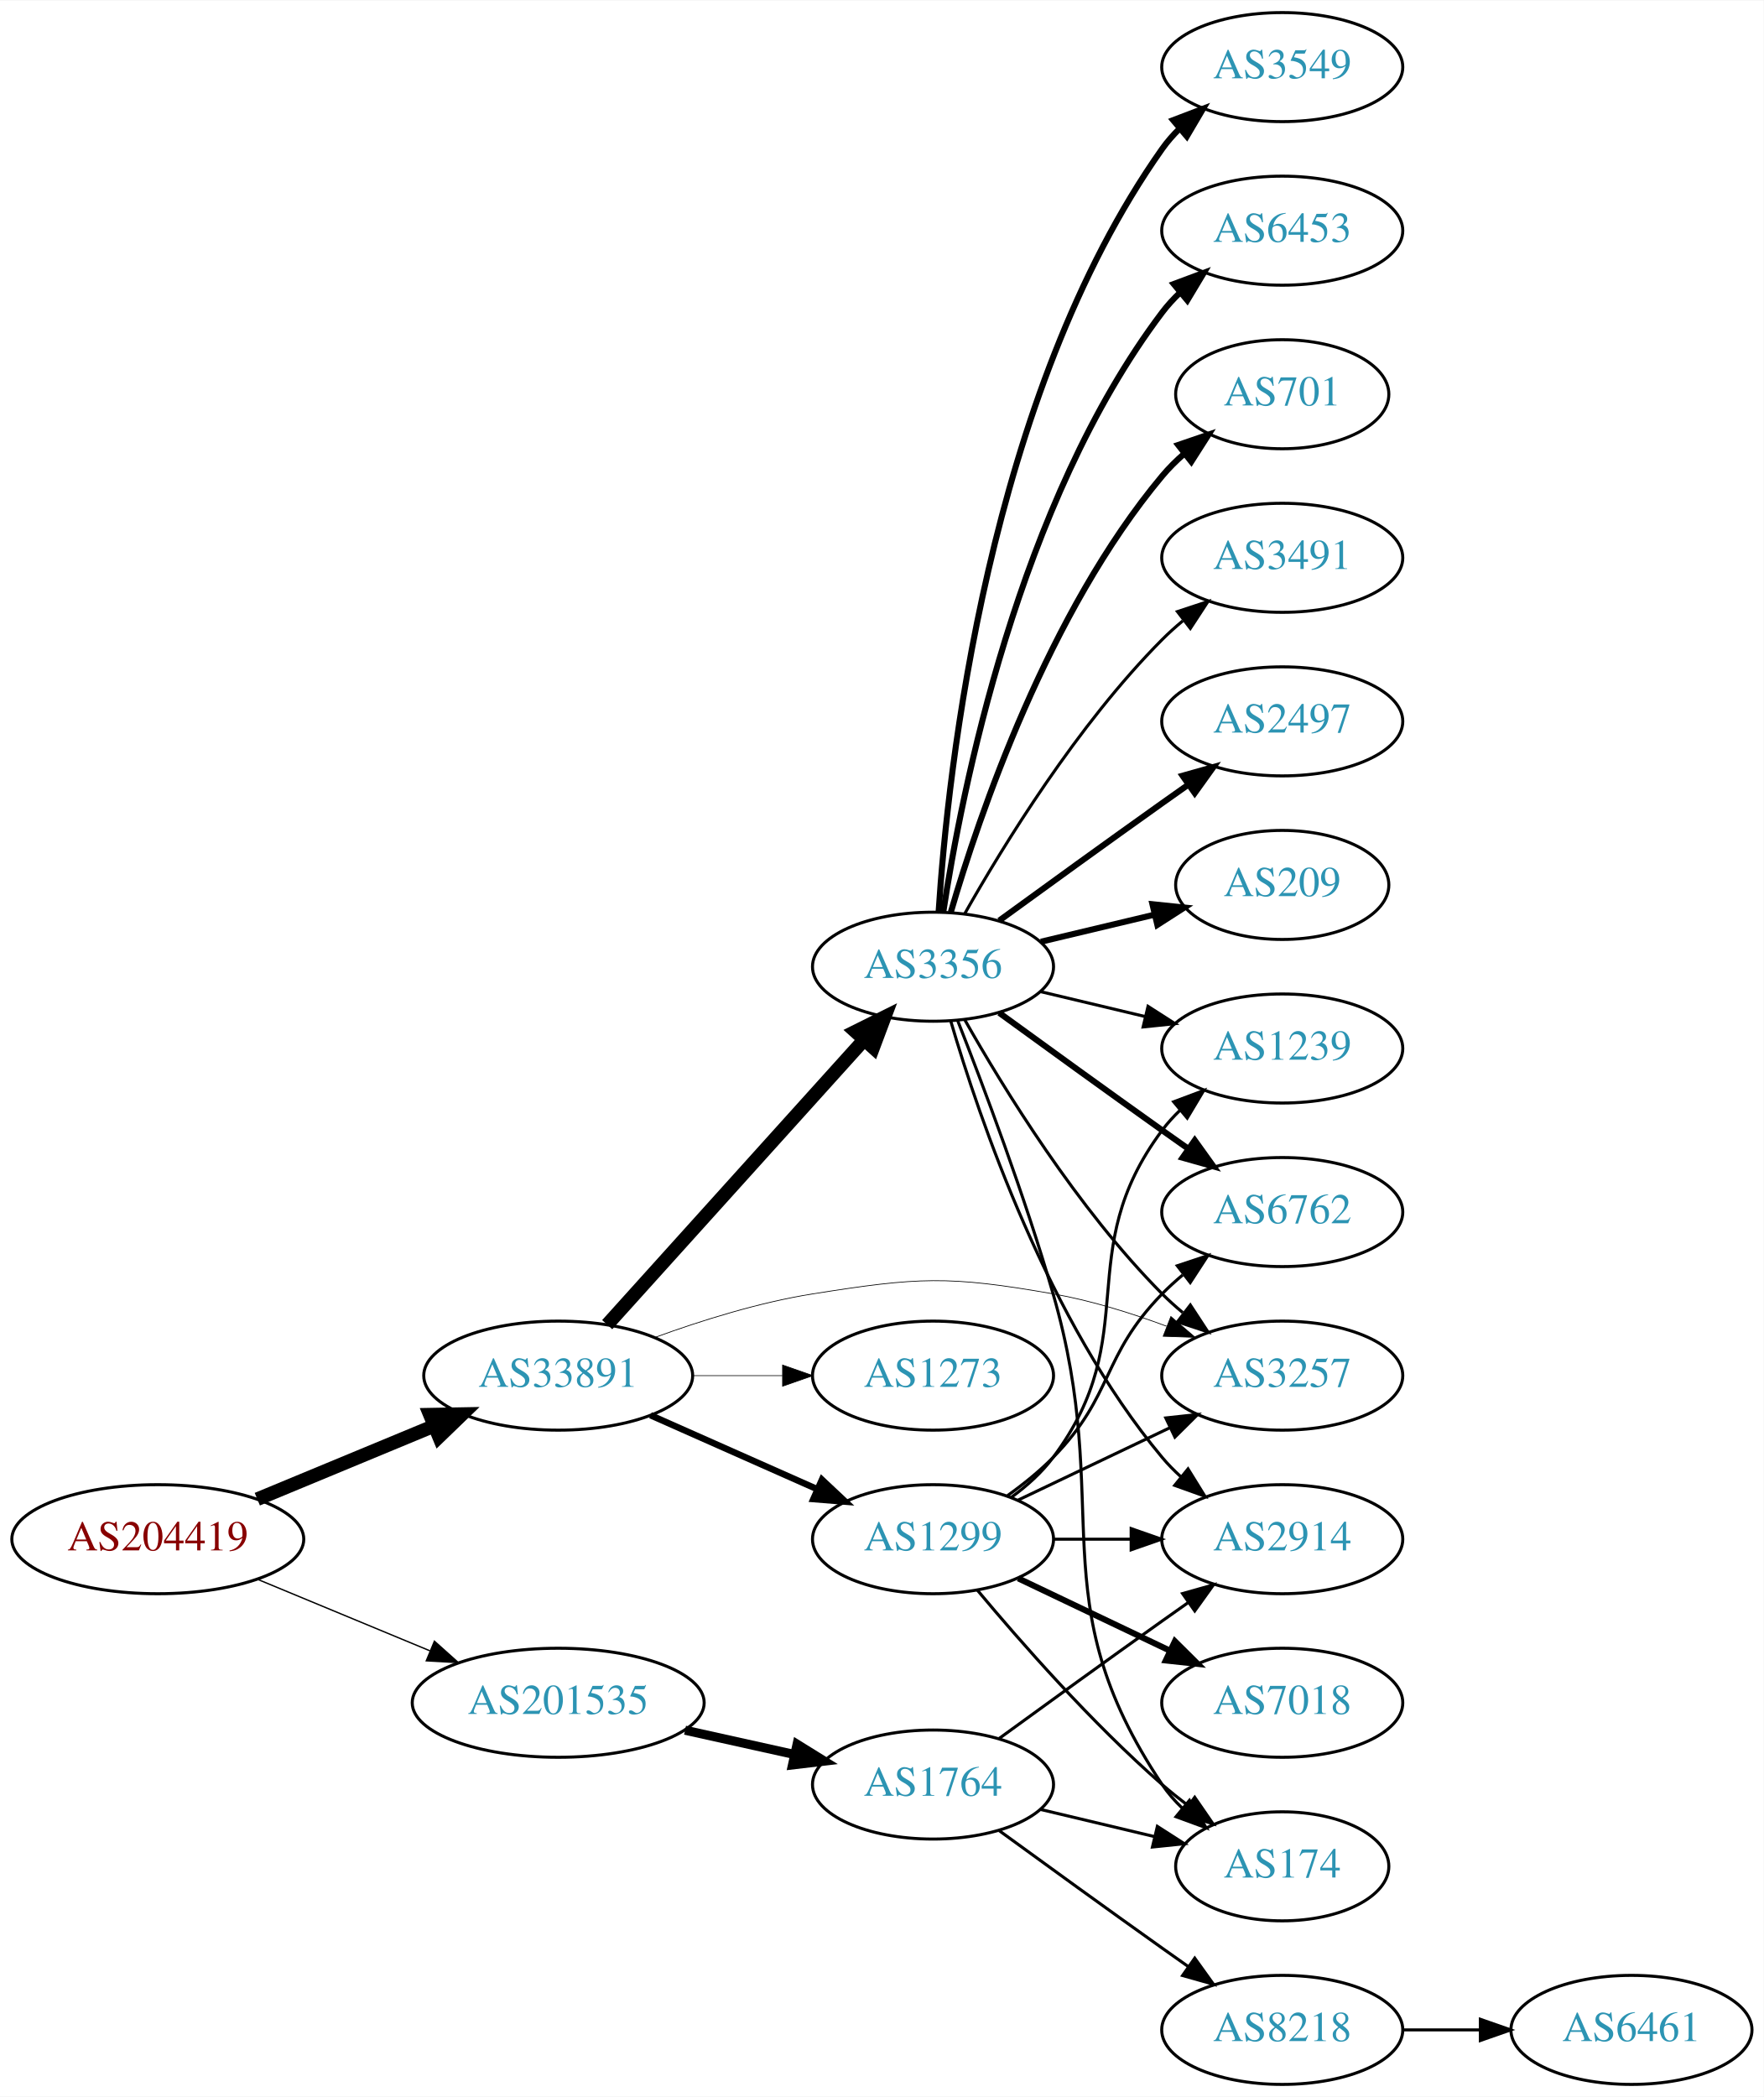
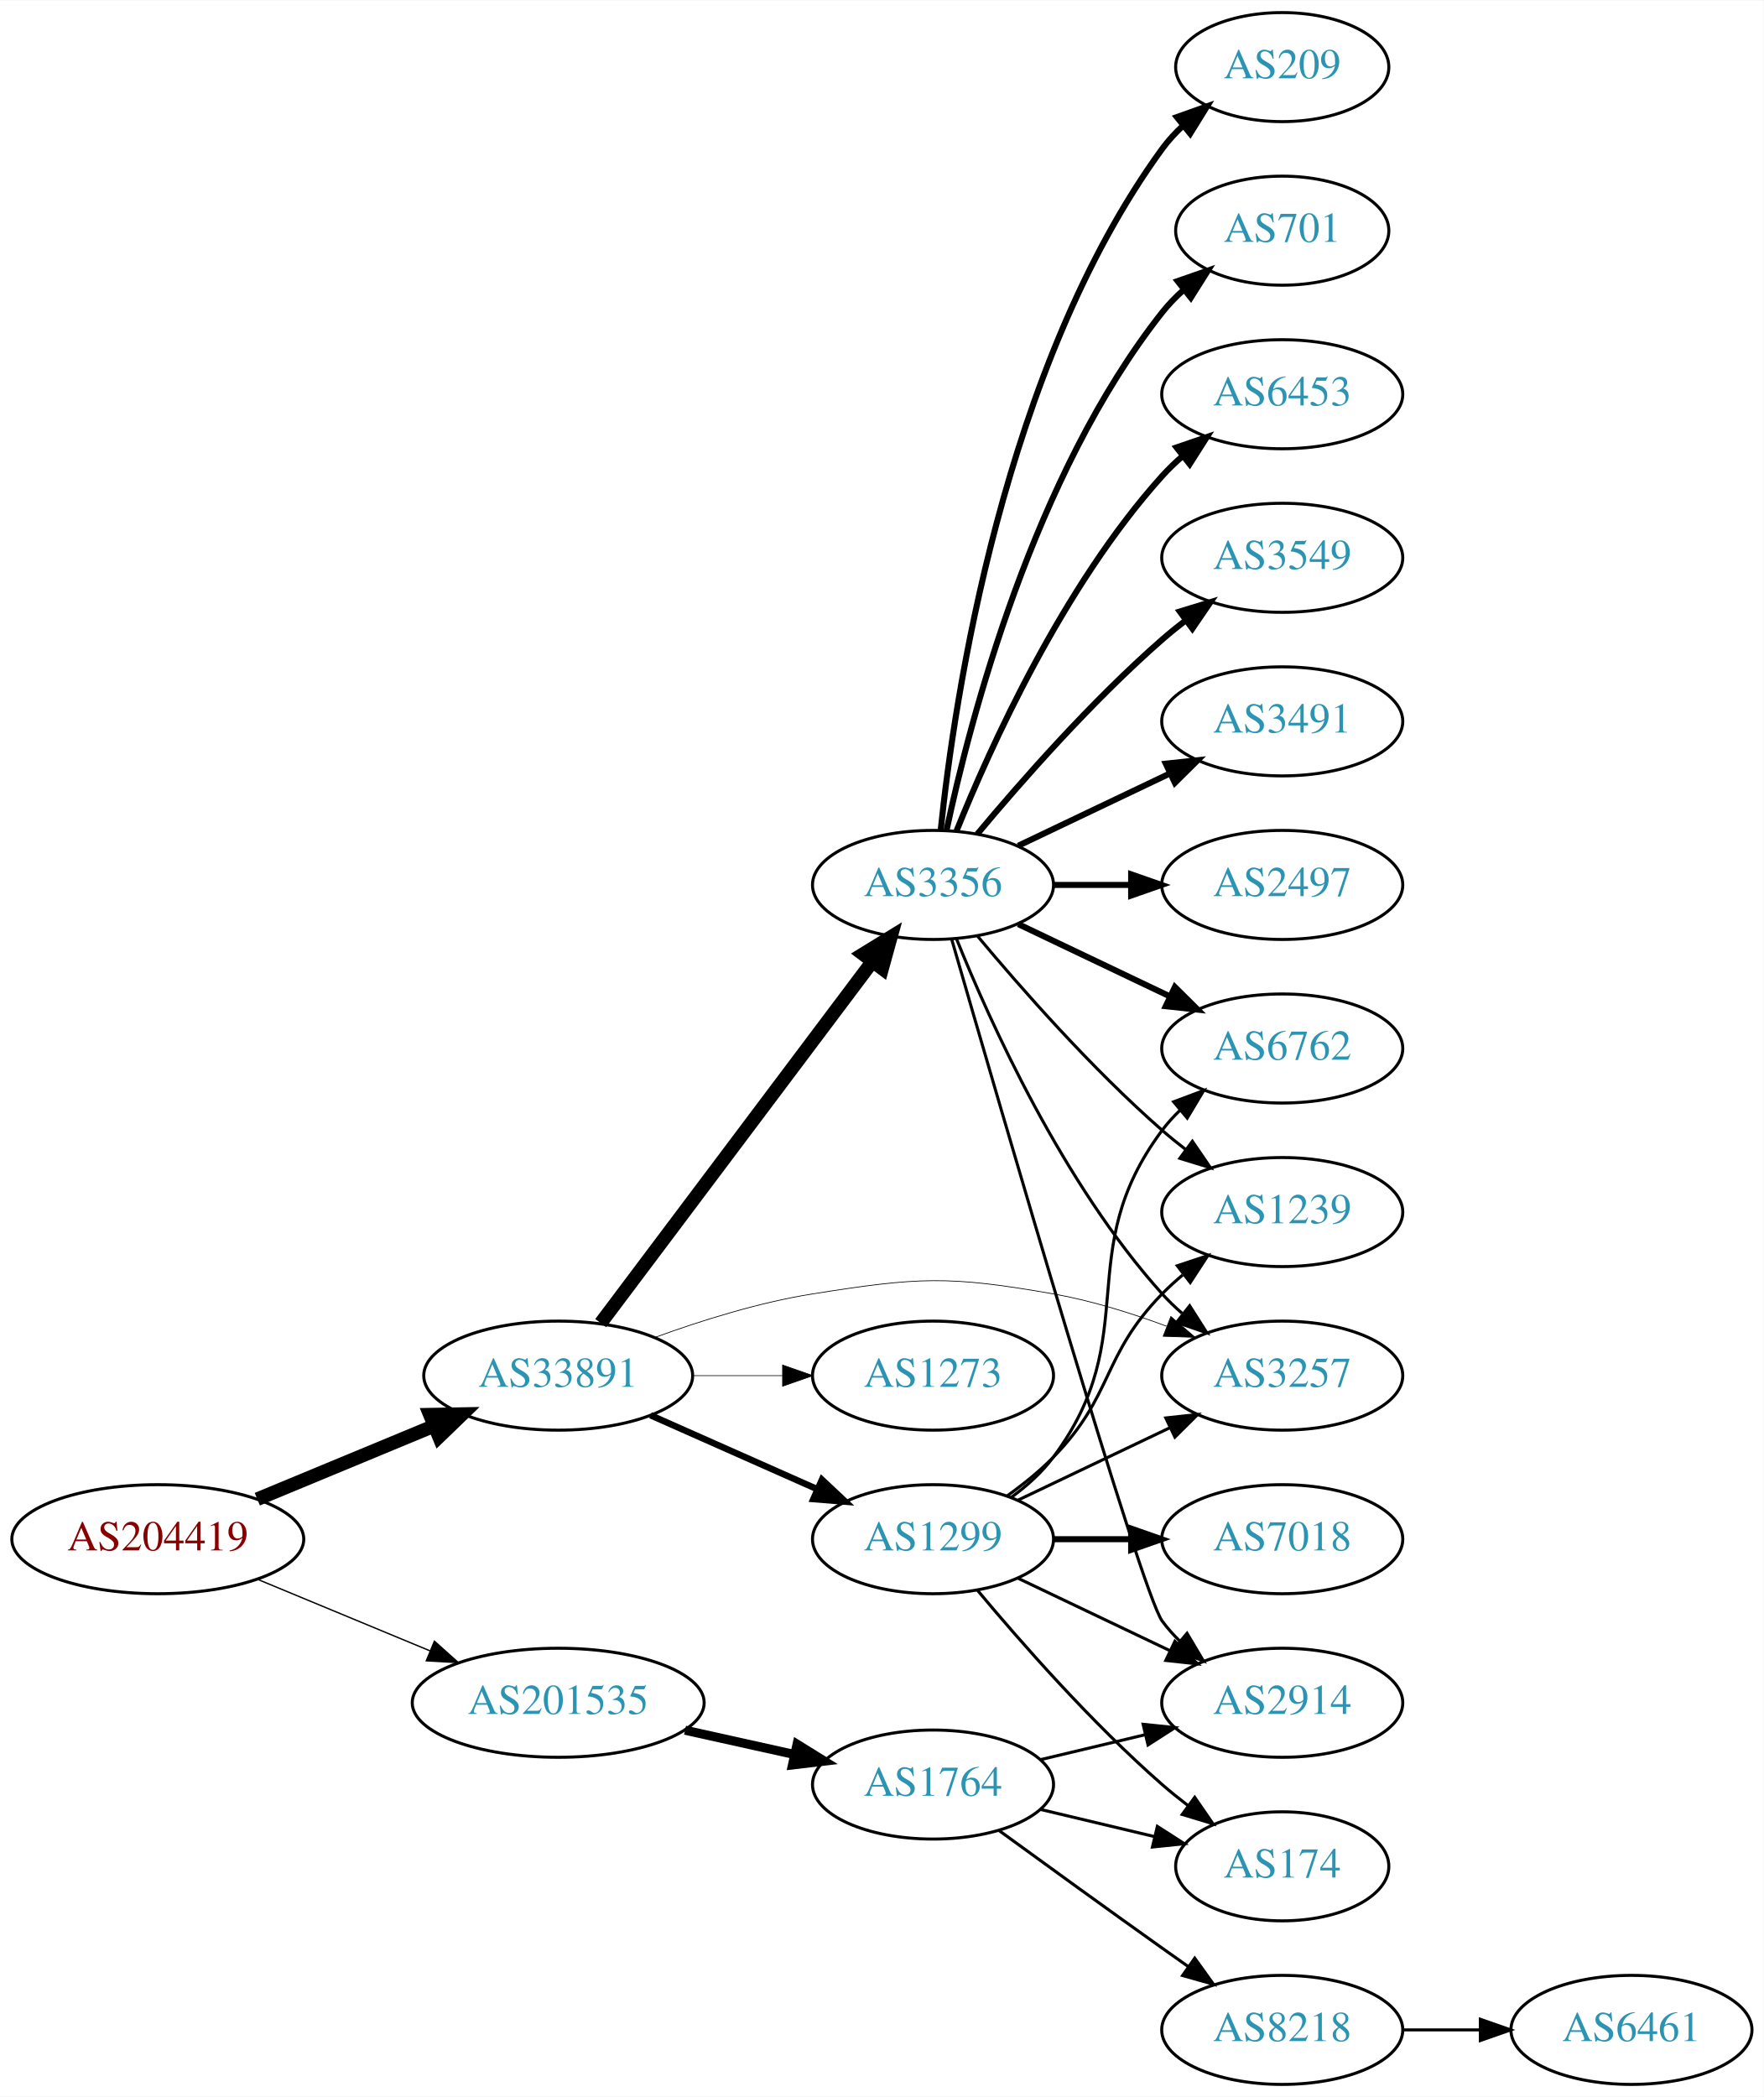
<svg xmlns="http://www.w3.org/2000/svg" xmlns:xlink="http://www.w3.org/1999/xlink" width="582pt" height="692pt" viewBox="0.00 0.00 582.26 692.00">
  <g id="graph0" class="graph" transform="scale(1 1) rotate(0) translate(4 688)">
    <polygon fill="white" stroke="none" points="-4,4 -4,-688 578.262,-688 578.262,4 -4,4" />
    <g id="node1" class="node">
      <g id="a_node1">
        <a xlink:href="/asn/204419" xlink:title="AS204419 ~ Smart-Connect [AT]">
          <ellipse fill="#ffffff" stroke="black" cx="48.096" cy="-180" rx="48.192" ry="18" />
          <text text-anchor="middle" x="48.096" y="-176.3" font-family="Times,serif" font-size="14.00" fill="#880000">AS204419</text>
        </a>
      </g>
    </g>
    <g id="node2" class="node">
      <g id="a_node2">
        <a xlink:href="/asn/33891" xlink:title="AS33891 ~ CORE-BACKBONE GMBH GLOBAL NETWORK [DE]">
          <ellipse fill="#ffffff" stroke="black" cx="180.287" cy="-234" rx="44.393" ry="18" />
          <text text-anchor="middle" x="180.287" y="-230.3" font-family="Times,serif" font-size="14.00" fill="#2c94b3">AS33891</text>
        </a>
      </g>
    </g>
    <g id="edge1" class="edge">
      <path fill="none" stroke="black" stroke-width="4.5" d="M80.944,-193.21C98.509,-200.495 120.488,-209.612 139.211,-217.377" />
      <polygon fill="black" stroke="black" stroke-width="4.5" points="137.919,-221.104 148.664,-221.298 140.936,-213.83 137.919,-221.104" />
    </g>
    <g id="node3" class="node">
      <g id="a_node3">
        <a xlink:href="/asn/201535" xlink:title="AS201535 ~ andom-tec [AT]">
          <ellipse fill="#ffffff" stroke="black" cx="180.287" cy="-126" rx="48.192" ry="18" />
          <text text-anchor="middle" x="180.287" y="-122.3" font-family="Times,serif" font-size="14.00" fill="#2c94b3">AS201535</text>
        </a>
      </g>
    </g>
    <g id="edge2" class="edge">
      <path fill="none" stroke="black" stroke-width="0.45" d="M80.944,-166.79C98.124,-159.664 119.528,-150.787 137.976,-143.135" />
      <polygon fill="black" stroke="black" stroke-width="0.45" points="139.42,-146.325 147.316,-139.261 136.738,-139.859 139.42,-146.325" />
    </g>
    <g id="node4" class="node">
      <g id="a_node4">
        <a xlink:href="/asn/3356" xlink:title="AS3356 ~ Level 3 Parent, LLC [US]">
-           <ellipse fill="#ffffff" stroke="black" cx="304.029" cy="-369" rx="39.794" ry="18" />
-           <text text-anchor="middle" x="304.029" y="-365.3" font-family="Times,serif" font-size="14.00" fill="#2c94b3">AS3356</text>
+           <ellipse fill="#ffffff" stroke="black" cx="304.029" cy="-396" rx="39.794" ry="18" />
+           <text text-anchor="middle" x="304.029" y="-392.3" font-family="Times,serif" font-size="14.00" fill="#2c94b3">AS3356</text>
        </a>
      </g>
    </g>
    <g id="edge3" class="edge">
-       <path fill="none" stroke="black" stroke-width="4.5" d="M196.46,-250.825C217.809,-274.499 256.832,-317.771 281.269,-344.87" />
-       <polygon fill="black" stroke="black" stroke-width="4.5" points="278.427,-347.598 288.048,-352.387 284.275,-342.324 278.427,-347.598" />
+       <path fill="none" stroke="black" stroke-width="4.5" d="M194.316,-251.337C215.826,-279.96 258.867,-337.233 283.856,-370.486" />
+       <polygon fill="black" stroke="black" stroke-width="4.5" points="280.939,-373.159 290.095,-378.788 287.235,-368.428 280.939,-373.159" />
    </g>
    <g id="node5" class="node">
      <g id="a_node5">
+         <a xlink:href="/asn/3257" xlink:title="AS3257 ~ GTT [DE]">
+           <ellipse fill="#ffffff" stroke="black" cx="419.322" cy="-234" rx="39.794" ry="18" />
+           <text text-anchor="middle" x="419.322" y="-230.3" font-family="Times,serif" font-size="14.00" fill="#2c94b3">AS3257</text>
+         </a>
+       </g>
+     </g>
+     <g id="edge4" class="edge">
+       <path fill="none" stroke="black" stroke-width="0.237" d="M212.282,-246.638C227.668,-252.245 246.704,-258.2 264.383,-261 299.19,-266.513 308.964,-267.085 343.676,-261 356.19,-258.806 369.371,-254.691 381.116,-250.323" />
+       <polygon fill="black" stroke="black" stroke-width="0.237" points="382.549,-253.521 390.598,-246.631 380.009,-246.998 382.549,-253.521" />
+     </g>
+     <g id="node6" class="node">
+       <g id="a_node6">
        <a xlink:href="/asn/1299" xlink:title="AS1299 ~ Telia Carrier [EU]">
          <ellipse fill="#ffffff" stroke="black" cx="304.029" cy="-180" rx="39.794" ry="18" />
          <text text-anchor="middle" x="304.029" y="-176.3" font-family="Times,serif" font-size="14.00" fill="#2c94b3">AS1299</text>
        </a>
      </g>
    </g>
-     <g id="edge4" class="edge">
+     <g id="edge5" class="edge">
      <path fill="none" stroke="black" stroke-width="2.132" d="M210.758,-220.928C227.264,-213.607 248.013,-204.403 265.652,-196.579" />
      <polygon fill="black" stroke="black" stroke-width="2.132" points="267.363,-199.649 275.085,-192.395 264.525,-193.25 267.363,-199.649" />
-     </g>
-     <g id="node6" class="node">
-       <g id="a_node6">
-         <a xlink:href="/asn/3257" xlink:title="AS3257 ~ GTT [DE]">
-           <ellipse fill="#ffffff" stroke="black" cx="419.322" cy="-234" rx="39.794" ry="18" />
-           <text text-anchor="middle" x="419.322" y="-230.3" font-family="Times,serif" font-size="14.00" fill="#2c94b3">AS3257</text>
-         </a>
-       </g>
-     </g>
-     <g id="edge5" class="edge">
-       <path fill="none" stroke="black" stroke-width="0.237" d="M212.282,-246.638C227.668,-252.245 246.704,-258.2 264.383,-261 299.19,-266.513 308.964,-267.085 343.676,-261 356.19,-258.806 369.371,-254.691 381.116,-250.323" />
-       <polygon fill="black" stroke="black" stroke-width="0.237" points="382.549,-253.521 390.598,-246.631 380.009,-246.998 382.549,-253.521" />
    </g>
    <g id="node7" class="node">
      <g id="a_node7">
        <a xlink:href="/asn/1273" xlink:title="AS1273 ~ Vodafone Group PLC [EU]">
          <ellipse fill="#ffffff" stroke="black" cx="304.029" cy="-234" rx="39.794" ry="18" />
          <text text-anchor="middle" x="304.029" y="-230.3" font-family="Times,serif" font-size="14.00" fill="#2c94b3">AS1273</text>
        </a>
      </g>
    </g>
    <g id="edge6" class="edge">
      <path fill="none" stroke="black" stroke-width="0.237" d="M224.552,-234C234.189,-234 244.471,-234 254.311,-234" />
      <polygon fill="black" stroke="black" stroke-width="0.237" points="254.36,-237.5 264.36,-234 254.36,-230.5 254.36,-237.5" />
    </g>
    <g id="node19" class="node">
      <g id="a_node19">
        <a xlink:href="/asn/1764" xlink:title="AS1764 ~ NEXTLAYER-AS [AT]">
          <ellipse fill="#ffffff" stroke="black" cx="304.029" cy="-99" rx="39.794" ry="18" />
          <text text-anchor="middle" x="304.029" y="-95.3" font-family="Times,serif" font-size="14.00" fill="#2c94b3">AS1764</text>
        </a>
      </g>
    </g>
-     <g id="edge24" class="edge">
+     <g id="edge23" class="edge">
      <path fill="none" stroke="black" stroke-width="3" d="M222.164,-116.934C233.704,-114.375 246.323,-111.576 258.088,-108.967" />
      <polygon fill="black" stroke="black" stroke-width="3" points="259.153,-112.316 268.158,-106.734 257.638,-105.482 259.153,-112.316" />
    </g>
-     <g id="edge16" class="edge">
-       <path fill="none" stroke="black" d="M314.489,-351.51C327.271,-328.904 351.703,-289.114 379.676,-261 381.787,-258.879 384.083,-256.812 386.468,-254.829" />
-       <polygon fill="black" stroke="black" points="388.984,-257.31 394.784,-248.444 384.72,-251.758 388.984,-257.31" />
+     <g id="edge15" class="edge">
+       <path fill="none" stroke="black" d="M311.777,-378.213C322.828,-350.757 346.881,-297.422 379.676,-261 381.678,-258.776 383.897,-256.637 386.229,-254.603" />
+       <polygon fill="black" stroke="black" points="388.76,-257.065 394.449,-248.127 384.428,-251.567 388.76,-257.065" />
    </g>
    <g id="node8" class="node">
      <g id="a_node8">
-         <a xlink:href="/asn/6453" xlink:title="AS6453 ~ TATA COMMUNICATIONS (AMERICA) INC [US]">
-           <ellipse fill="#ffffff" stroke="black" cx="419.322" cy="-612" rx="39.794" ry="18" />
-           <text text-anchor="middle" x="419.322" y="-608.3" font-family="Times,serif" font-size="14.00" fill="#2c94b3">AS6453</text>
+         <a xlink:href="/asn/701" xlink:title="AS701 ~ UUNET [US]">
+           <ellipse fill="#ffffff" stroke="black" cx="419.322" cy="-612" rx="35.194" ry="18" />
+           <text text-anchor="middle" x="419.322" y="-608.3" font-family="Times,serif" font-size="14.00" fill="#2c94b3">AS701</text>
        </a>
      </g>
    </g>
    <g id="edge7" class="edge">
-       <path fill="none" stroke="black" stroke-width="2" d="M307.406,-386.986C313.379,-426.422 332.091,-521.995 379.676,-585 381.433,-587.327 383.45,-589.529 385.62,-591.596" />
-       <polygon fill="black" stroke="black" stroke-width="2" points="383.504,-594.389 393.432,-598.088 387.978,-589.005 383.504,-594.389" />
+       <path fill="none" stroke="black" stroke-width="2" d="M308.52,-414.16C316.151,-450.03 337.142,-531.155 379.676,-585 381.756,-587.633 384.161,-590.116 386.734,-592.428" />
+       <polygon fill="black" stroke="black" stroke-width="2" points="384.79,-595.354 394.797,-598.835 389.145,-589.873 384.79,-595.354" />
    </g>
    <g id="node9" class="node">
      <g id="a_node9">
-         <a xlink:href="/asn/701" xlink:title="AS701 ~ UUNET [US]">
-           <ellipse fill="#ffffff" stroke="black" cx="419.322" cy="-558" rx="35.194" ry="18" />
-           <text text-anchor="middle" x="419.322" y="-554.3" font-family="Times,serif" font-size="14.00" fill="#2c94b3">AS701</text>
+         <a xlink:href="/asn/6453" xlink:title="AS6453 ~ TATA COMMUNICATIONS (AMERICA) INC [US]">
+           <ellipse fill="#ffffff" stroke="black" cx="419.322" cy="-558" rx="39.794" ry="18" />
+           <text text-anchor="middle" x="419.322" y="-554.3" font-family="Times,serif" font-size="14.00" fill="#2c94b3">AS6453</text>
        </a>
      </g>
    </g>
    <g id="edge8" class="edge">
-       <path fill="none" stroke="black" stroke-width="2" d="M309.904,-387.002C319.217,-418.844 342.034,-485.981 379.676,-531 381.828,-533.574 384.283,-536.017 386.887,-538.303" />
-       <polygon fill="black" stroke="black" stroke-width="2" points="384.971,-541.249 394.998,-544.672 389.294,-535.743 384.971,-541.249" />
+       <path fill="none" stroke="black" stroke-width="2" d="M311.777,-413.787C322.828,-441.243 346.881,-494.578 379.676,-531 381.678,-533.224 383.897,-535.363 386.229,-537.397" />
+       <polygon fill="black" stroke="black" stroke-width="2" points="384.428,-540.433 394.449,-543.873 388.76,-534.935 384.428,-540.433" />
    </g>
    <g id="node10" class="node">
      <g id="a_node10">
-         <a xlink:href="/asn/3491" xlink:title="AS3491 ~ PCCW Global, Inc. [US]">
-           <ellipse fill="#ffffff" stroke="black" cx="419.322" cy="-504" rx="39.794" ry="18" />
-           <text text-anchor="middle" x="419.322" y="-500.3" font-family="Times,serif" font-size="14.00" fill="#2c94b3">AS3491</text>
+         <a xlink:href="/asn/6762" xlink:title="AS6762 ~ TELECOM ITALIA SPARKLE S.p.A. [IT]">
+           <ellipse fill="#ffffff" stroke="black" cx="419.322" cy="-342" rx="39.794" ry="18" />
+           <text text-anchor="middle" x="419.322" y="-338.3" font-family="Times,serif" font-size="14.00" fill="#2c94b3">AS6762</text>
        </a>
      </g>
    </g>
    <g id="edge9" class="edge">
-       <path fill="none" stroke="black" d="M314.489,-386.49C327.271,-409.096 351.703,-448.886 379.676,-477 381.787,-479.121 384.083,-481.188 386.468,-483.171" />
-       <polygon fill="black" stroke="black" points="384.72,-486.242 394.784,-489.556 388.984,-480.69 384.72,-486.242" />
+       <path fill="none" stroke="black" stroke-width="2" d="M332.166,-383.066C347.16,-375.919 365.981,-366.948 382.204,-359.215" />
+       <polygon fill="black" stroke="black" stroke-width="2" points="383.886,-362.291 391.407,-354.829 380.874,-355.972 383.886,-362.291" />
    </g>
    <g id="node11" class="node">
      <g id="a_node11">
-         <a xlink:href="/asn/6762" xlink:title="AS6762 ~ TELECOM ITALIA SPARKLE S.p.A. [IT]">
-           <ellipse fill="#ffffff" stroke="black" cx="419.322" cy="-288" rx="39.794" ry="18" />
-           <text text-anchor="middle" x="419.322" y="-284.3" font-family="Times,serif" font-size="14.00" fill="#2c94b3">AS6762</text>
+         <a xlink:href="/asn/3549" xlink:title="AS3549 ~ Level 3 Parent, LLC [US]">
+           <ellipse fill="#ffffff" stroke="black" cx="419.322" cy="-504" rx="39.794" ry="18" />
+           <text text-anchor="middle" x="419.322" y="-500.3" font-family="Times,serif" font-size="14.00" fill="#2c94b3">AS3549</text>
        </a>
      </g>
    </g>
    <g id="edge10" class="edge">
-       <path fill="none" stroke="black" stroke-width="2" d="M325.878,-353.778C340.812,-342.909 361.425,-327.975 379.676,-315 382.496,-312.995 385.439,-310.915 388.387,-308.841" />
-       <polygon fill="black" stroke="black" stroke-width="2" points="390.434,-311.681 396.612,-303.074 386.415,-305.95 390.434,-311.681" />
+       <path fill="none" stroke="black" stroke-width="2" d="M318.659,-412.817C332.942,-429.929 356.488,-456.745 379.676,-477 382.142,-479.154 384.78,-481.294 387.478,-483.372" />
+       <polygon fill="black" stroke="black" stroke-width="2" points="385.503,-486.264 395.632,-489.37 389.651,-480.625 385.503,-486.264" />
    </g>
    <g id="node12" class="node">
      <g id="a_node12">
-         <a xlink:href="/asn/1239" xlink:title="AS1239 ~ Sprint [US]">
-           <ellipse fill="#ffffff" stroke="black" cx="419.322" cy="-342" rx="39.794" ry="18" />
-           <text text-anchor="middle" x="419.322" y="-338.3" font-family="Times,serif" font-size="14.00" fill="#2c94b3">AS1239</text>
+         <a xlink:href="/asn/3491" xlink:title="AS3491 ~ PCCW Global, Inc. [US]">
+           <ellipse fill="#ffffff" stroke="black" cx="419.322" cy="-450" rx="39.794" ry="18" />
+           <text text-anchor="middle" x="419.322" y="-446.3" font-family="Times,serif" font-size="14.00" fill="#2c94b3">AS3491</text>
        </a>
      </g>
    </g>
    <g id="edge11" class="edge">
-       <path fill="none" stroke="black" d="M339.637,-360.752C350.508,-358.162 362.662,-355.265 374.105,-352.538" />
-       <polygon fill="black" stroke="black" points="375.011,-355.92 383.927,-350.197 373.388,-349.111 375.011,-355.92" />
+       <path fill="none" stroke="black" stroke-width="2" d="M332.166,-408.934C347.16,-416.081 365.981,-425.052 382.204,-432.785" />
+       <polygon fill="black" stroke="black" stroke-width="2" points="380.874,-436.028 391.407,-437.171 383.886,-429.709 380.874,-436.028" />
    </g>
    <g id="node13" class="node">
      <g id="a_node13">
        <a xlink:href="/asn/2497" xlink:title="AS2497 ~ Internet Initiative Japan Inc. [JP]">
-           <ellipse fill="#ffffff" stroke="black" cx="419.322" cy="-450" rx="39.794" ry="18" />
-           <text text-anchor="middle" x="419.322" y="-446.3" font-family="Times,serif" font-size="14.00" fill="#2c94b3">AS2497</text>
+           <ellipse fill="#ffffff" stroke="black" cx="419.322" cy="-396" rx="39.794" ry="18" />
+           <text text-anchor="middle" x="419.322" y="-392.3" font-family="Times,serif" font-size="14.00" fill="#2c94b3">AS2497</text>
        </a>
      </g>
    </g>
    <g id="edge12" class="edge">
-       <path fill="none" stroke="black" stroke-width="2" d="M325.878,-384.222C340.812,-395.091 361.425,-410.025 379.676,-423 382.496,-425.005 385.439,-427.085 388.387,-429.159" />
-       <polygon fill="black" stroke="black" stroke-width="2" points="386.415,-432.05 396.612,-434.926 390.434,-426.319 386.415,-432.05" />
+       <path fill="none" stroke="black" stroke-width="2" d="M343.702,-396C351.905,-396 360.669,-396 369.201,-396" />
+       <polygon fill="black" stroke="black" stroke-width="2" points="369.44,-399.5 379.44,-396 369.44,-392.5 369.44,-399.5" />
    </g>
    <g id="node14" class="node">
      <g id="a_node14">
-         <a xlink:href="/asn/209" xlink:title="AS209 ~ CenturyLink Communications, LLC [US]">
-           <ellipse fill="#ffffff" stroke="black" cx="419.322" cy="-396" rx="35.194" ry="18" />
-           <text text-anchor="middle" x="419.322" y="-392.3" font-family="Times,serif" font-size="14.00" fill="#2c94b3">AS209</text>
+         <a xlink:href="/asn/1239" xlink:title="AS1239 ~ Sprint [US]">
+           <ellipse fill="#ffffff" stroke="black" cx="419.322" cy="-288" rx="39.794" ry="18" />
+           <text text-anchor="middle" x="419.322" y="-284.3" font-family="Times,serif" font-size="14.00" fill="#2c94b3">AS1239</text>
        </a>
      </g>
    </g>
    <g id="edge13" class="edge">
-       <path fill="none" stroke="black" stroke-width="2" d="M339.637,-377.248C351.431,-380.058 364.736,-383.229 377.003,-386.153" />
-       <polygon fill="black" stroke="black" stroke-width="2" points="376.469,-389.624 387.008,-388.537 378.092,-382.814 376.469,-389.624" />
+       <path fill="none" stroke="black" d="M318.659,-379.183C332.942,-362.071 356.488,-335.255 379.676,-315 382.142,-312.846 384.78,-310.706 387.478,-308.628" />
+       <polygon fill="black" stroke="black" points="389.651,-311.375 395.632,-302.63 385.503,-305.736 389.651,-311.375" />
    </g>
    <g id="node15" class="node">
      <g id="a_node15">
-         <a xlink:href="/asn/3549" xlink:title="AS3549 ~ Level 3 Parent, LLC [US]">
-           <ellipse fill="#ffffff" stroke="black" cx="419.322" cy="-666" rx="39.794" ry="18" />
-           <text text-anchor="middle" x="419.322" y="-662.3" font-family="Times,serif" font-size="14.00" fill="#2c94b3">AS3549</text>
+         <a xlink:href="/asn/209" xlink:title="AS209 ~ CenturyLink Communications, LLC [US]">
+           <ellipse fill="#ffffff" stroke="black" cx="419.322" cy="-666" rx="35.194" ry="18" />
+           <text text-anchor="middle" x="419.322" y="-662.3" font-family="Times,serif" font-size="14.00" fill="#2c94b3">AS209</text>
        </a>
      </g>
    </g>
    <g id="edge14" class="edge">
-       <path fill="none" stroke="black" stroke-width="2" d="M305.884,-387.185C308.878,-433.425 322.125,-557.589 379.676,-639 381.359,-641.381 383.322,-643.622 385.455,-645.716" />
-       <polygon fill="black" stroke="black" stroke-width="2" points="383.3,-648.478 393.197,-652.259 387.819,-643.132 383.3,-648.478" />
+       <path fill="none" stroke="black" stroke-width="2" d="M306.586,-414.256C311.057,-457.303 327.19,-566.94 379.676,-639 381.652,-641.712 383.986,-644.249 386.513,-646.595" />
+       <polygon fill="black" stroke="black" stroke-width="2" points="384.529,-649.493 394.507,-653.055 388.928,-644.048 384.529,-649.493" />
    </g>
    <g id="node16" class="node">
      <g id="a_node16">
+         <a xlink:href="/asn/2914" xlink:title="AS2914 ~ NTT America, Inc. [US]">
+           <ellipse fill="#ffffff" stroke="black" cx="419.322" cy="-126" rx="39.794" ry="18" />
+           <text text-anchor="middle" x="419.322" y="-122.3" font-family="Times,serif" font-size="14.00" fill="#2c94b3">AS2914</text>
+         </a>
+       </g>
+     </g>
+     <g id="edge16" class="edge">
+       <path fill="none" stroke="black" d="M310.165,-378.156C325.897,-323.654 372.774,-162.476 379.676,-153 381.393,-150.643 383.38,-148.419 385.529,-146.337" />
+       <polygon fill="black" stroke="black" points="387.891,-148.925 393.303,-139.817 383.392,-143.561 387.891,-148.925" />
+     </g>
+     <g id="edge20" class="edge">
+       <path fill="none" stroke="black" d="M332.166,-192.934C347.16,-200.081 365.981,-209.052 382.204,-216.785" />
+       <polygon fill="black" stroke="black" points="380.874,-220.028 391.407,-221.171 383.886,-213.709 380.874,-220.028" />
+     </g>
+     <g id="edge17" class="edge">
+       <path fill="none" stroke="black" d="M329.96,-193.882C335.036,-197.611 339.954,-202.016 343.676,-207 373.947,-247.542 349.404,-274.458 379.676,-315 381.42,-317.336 383.428,-319.545 385.591,-321.617" />
+       <polygon fill="black" stroke="black" points="383.469,-324.405 393.392,-328.118 387.951,-319.027 383.469,-324.405" />
+     </g>
+     <g id="edge18" class="edge">
+       <path fill="none" stroke="black" d="M328.623,-194.389C333.879,-198.148 339.211,-202.437 343.676,-207 363.848,-227.617 359.503,-240.383 379.676,-261 381.769,-263.139 384.052,-265.218 386.429,-267.21" />
+       <polygon fill="black" stroke="black" points="384.672,-270.275 394.728,-273.611 388.947,-264.732 384.672,-270.275" />
+     </g>
+     <g id="edge21" class="edge">
+       <path fill="none" stroke="black" d="M332.166,-167.066C347.16,-159.919 365.981,-150.948 382.204,-143.215" />
+       <polygon fill="black" stroke="black" points="383.886,-146.291 391.407,-138.829 380.874,-139.972 383.886,-146.291" />
+     </g>
+     <g id="node17" class="node">
+       <g id="a_node17">
+         <a xlink:href="/asn/7018" xlink:title="AS7018 ~ AT&amp;T Services, Inc. [US]">
+           <ellipse fill="#ffffff" stroke="black" cx="419.322" cy="-180" rx="39.794" ry="18" />
+           <text text-anchor="middle" x="419.322" y="-176.3" font-family="Times,serif" font-size="14.00" fill="#2c94b3">AS7018</text>
+         </a>
+       </g>
+     </g>
+     <g id="edge19" class="edge">
+       <path fill="none" stroke="black" stroke-width="2" d="M343.702,-180C351.905,-180 360.669,-180 369.201,-180" />
+       <polygon fill="black" stroke="black" stroke-width="2" points="369.44,-183.5 379.44,-180 369.44,-176.5 369.44,-183.5" />
+     </g>
+     <g id="node18" class="node">
+       <g id="a_node18">
        <a xlink:href="/asn/174" xlink:title="AS174 ~ Cogent Communications [US]">
          <ellipse fill="#ffffff" stroke="black" cx="419.322" cy="-72" rx="35.194" ry="18" />
          <text text-anchor="middle" x="419.322" y="-68.3" font-family="Times,serif" font-size="14.00" fill="#2c94b3">AS174</text>
        </a>
      </g>
    </g>
-     <g id="edge15" class="edge">
-       <path fill="none" stroke="black" d="M312.15,-351.261C320.487,-330.044 334.338,-293.334 343.676,-261 364.141,-190.14 338.651,-160.294 379.676,-99 381.542,-96.211 383.802,-93.623 386.282,-91.243" />
-       <polygon fill="black" stroke="black" points="388.7,-93.786 394.205,-84.734 384.256,-88.378 388.7,-93.786" />
-     </g>
-     <g id="node17" class="node">
-       <g id="a_node17">
-         <a xlink:href="/asn/2914" xlink:title="AS2914 ~ NTT America, Inc. [US]">
-           <ellipse fill="#ffffff" stroke="black" cx="419.322" cy="-180" rx="39.794" ry="18" />
-           <text text-anchor="middle" x="419.322" y="-176.3" font-family="Times,serif" font-size="14.00" fill="#2c94b3">AS2914</text>
-         </a>
-       </g>
-     </g>
-     <g id="edge17" class="edge">
-       <path fill="none" stroke="black" d="M309.904,-350.998C319.217,-319.156 342.034,-252.019 379.676,-207 381.546,-204.763 383.644,-202.626 385.871,-200.604" />
-       <polygon fill="black" stroke="black" points="388.217,-203.207 393.79,-194.196 383.814,-197.766 388.217,-203.207" />
-     </g>
    <g id="edge22" class="edge">
-       <path fill="none" stroke="black" d="M332.166,-192.934C347.16,-200.081 365.981,-209.052 382.204,-216.785" />
-       <polygon fill="black" stroke="black" points="380.874,-220.028 391.407,-221.171 383.886,-213.709 380.874,-220.028" />
-     </g>
-     <g id="edge18" class="edge">
-       <path fill="none" stroke="black" d="M328.623,-194.389C333.879,-198.148 339.211,-202.437 343.676,-207 363.848,-227.617 359.503,-240.383 379.676,-261 381.769,-263.139 384.052,-265.218 386.429,-267.21" />
-       <polygon fill="black" stroke="black" points="384.672,-270.275 394.728,-273.611 388.947,-264.732 384.672,-270.275" />
-     </g>
-     <g id="edge20" class="edge">
-       <path fill="none" stroke="black" d="M329.96,-193.882C335.036,-197.611 339.954,-202.016 343.676,-207 373.947,-247.542 349.404,-274.458 379.676,-315 381.42,-317.336 383.428,-319.545 385.591,-321.617" />
-       <polygon fill="black" stroke="black" points="383.469,-324.405 393.392,-328.118 387.951,-319.027 383.469,-324.405" />
-     </g>
-     <g id="edge23" class="edge">
      <path fill="none" stroke="black" d="M318.659,-163.183C332.942,-146.071 356.488,-119.255 379.676,-99 382.346,-96.668 385.218,-94.352 388.149,-92.114" />
      <polygon fill="black" stroke="black" points="390.426,-94.784 396.44,-86.061 386.299,-89.13 390.426,-94.784" />
    </g>
-     <g id="edge21" class="edge">
-       <path fill="none" stroke="black" d="M343.702,-180C351.905,-180 360.669,-180 369.201,-180" />
-       <polygon fill="black" stroke="black" points="369.44,-183.5 379.44,-180 369.44,-176.5 369.44,-183.5" />
-     </g>
-     <g id="node18" class="node">
-       <g id="a_node18">
-         <a xlink:href="/asn/7018" xlink:title="AS7018 ~ AT&amp;T Services, Inc. [US]">
-           <ellipse fill="#ffffff" stroke="black" cx="419.322" cy="-126" rx="39.794" ry="18" />
-           <text text-anchor="middle" x="419.322" y="-122.3" font-family="Times,serif" font-size="14.00" fill="#2c94b3">AS7018</text>
-         </a>
-       </g>
-     </g>
-     <g id="edge19" class="edge">
-       <path fill="none" stroke="black" stroke-width="2" d="M332.166,-167.066C347.16,-159.919 365.981,-150.948 382.204,-143.215" />
-       <polygon fill="black" stroke="black" stroke-width="2" points="383.886,-146.291 391.407,-138.829 380.874,-139.972 383.886,-146.291" />
-     </g>
-     <g id="edge26" class="edge">
+     <g id="edge25" class="edge">
+       <path fill="none" stroke="black" d="M339.637,-107.248C350.508,-109.838 362.662,-112.735 374.105,-115.462" />
+       <polygon fill="black" stroke="black" points="373.388,-118.889 383.927,-117.803 375.011,-112.08 373.388,-118.889" />
+     </g>
+     <g id="edge24" class="edge">
      <path fill="none" stroke="black" d="M339.637,-90.752C351.431,-87.942 364.736,-84.771 377.003,-81.847" />
      <polygon fill="black" stroke="black" points="378.092,-85.186 387.008,-79.463 376.469,-78.376 378.092,-85.186" />
-     </g>
-     <g id="edge27" class="edge">
-       <path fill="none" stroke="black" d="M325.878,-114.222C340.812,-125.091 361.425,-140.025 379.676,-153 382.496,-155.005 385.439,-157.085 388.387,-159.159" />
-       <polygon fill="black" stroke="black" points="386.415,-162.05 396.612,-164.926 390.434,-156.319 386.415,-162.05" />
    </g>
    <g id="node20" class="node">
      <g id="a_node20">
        <a xlink:href="/asn/8218" xlink:title="AS8218 ~ legacy Neotelecoms [FR]">
          <ellipse fill="#ffffff" stroke="black" cx="419.322" cy="-18" rx="39.794" ry="18" />
          <text text-anchor="middle" x="419.322" y="-14.3" font-family="Times,serif" font-size="14.00" fill="#2c94b3">AS8218</text>
        </a>
      </g>
    </g>
-     <g id="edge25" class="edge">
+     <g id="edge26" class="edge">
      <path fill="none" stroke="black" d="M325.878,-83.778C340.812,-72.909 361.425,-57.975 379.676,-45 382.496,-42.995 385.439,-40.915 388.387,-38.841" />
      <polygon fill="black" stroke="black" points="390.434,-41.681 396.612,-33.074 386.415,-35.95 390.434,-41.681" />
    </g>
    <g id="node21" class="node">
      <g id="a_node21">
        <a xlink:href="/asn/6461" xlink:title="AS6461 ~ Zayo Bandwidth [US]">
          <ellipse fill="#ffffff" stroke="black" cx="534.615" cy="-18" rx="39.794" ry="18" />
          <text text-anchor="middle" x="534.615" y="-14.3" font-family="Times,serif" font-size="14.00" fill="#2c94b3">AS6461</text>
        </a>
      </g>
    </g>
-     <g id="edge28" class="edge">
+     <g id="edge27" class="edge">
      <path fill="none" stroke="black" d="M458.995,-18C467.198,-18 475.962,-18 484.494,-18" />
      <polygon fill="black" stroke="black" points="484.733,-21.5 494.733,-18 484.733,-14.5 484.733,-21.5" />
    </g>
  </g>
</svg>
